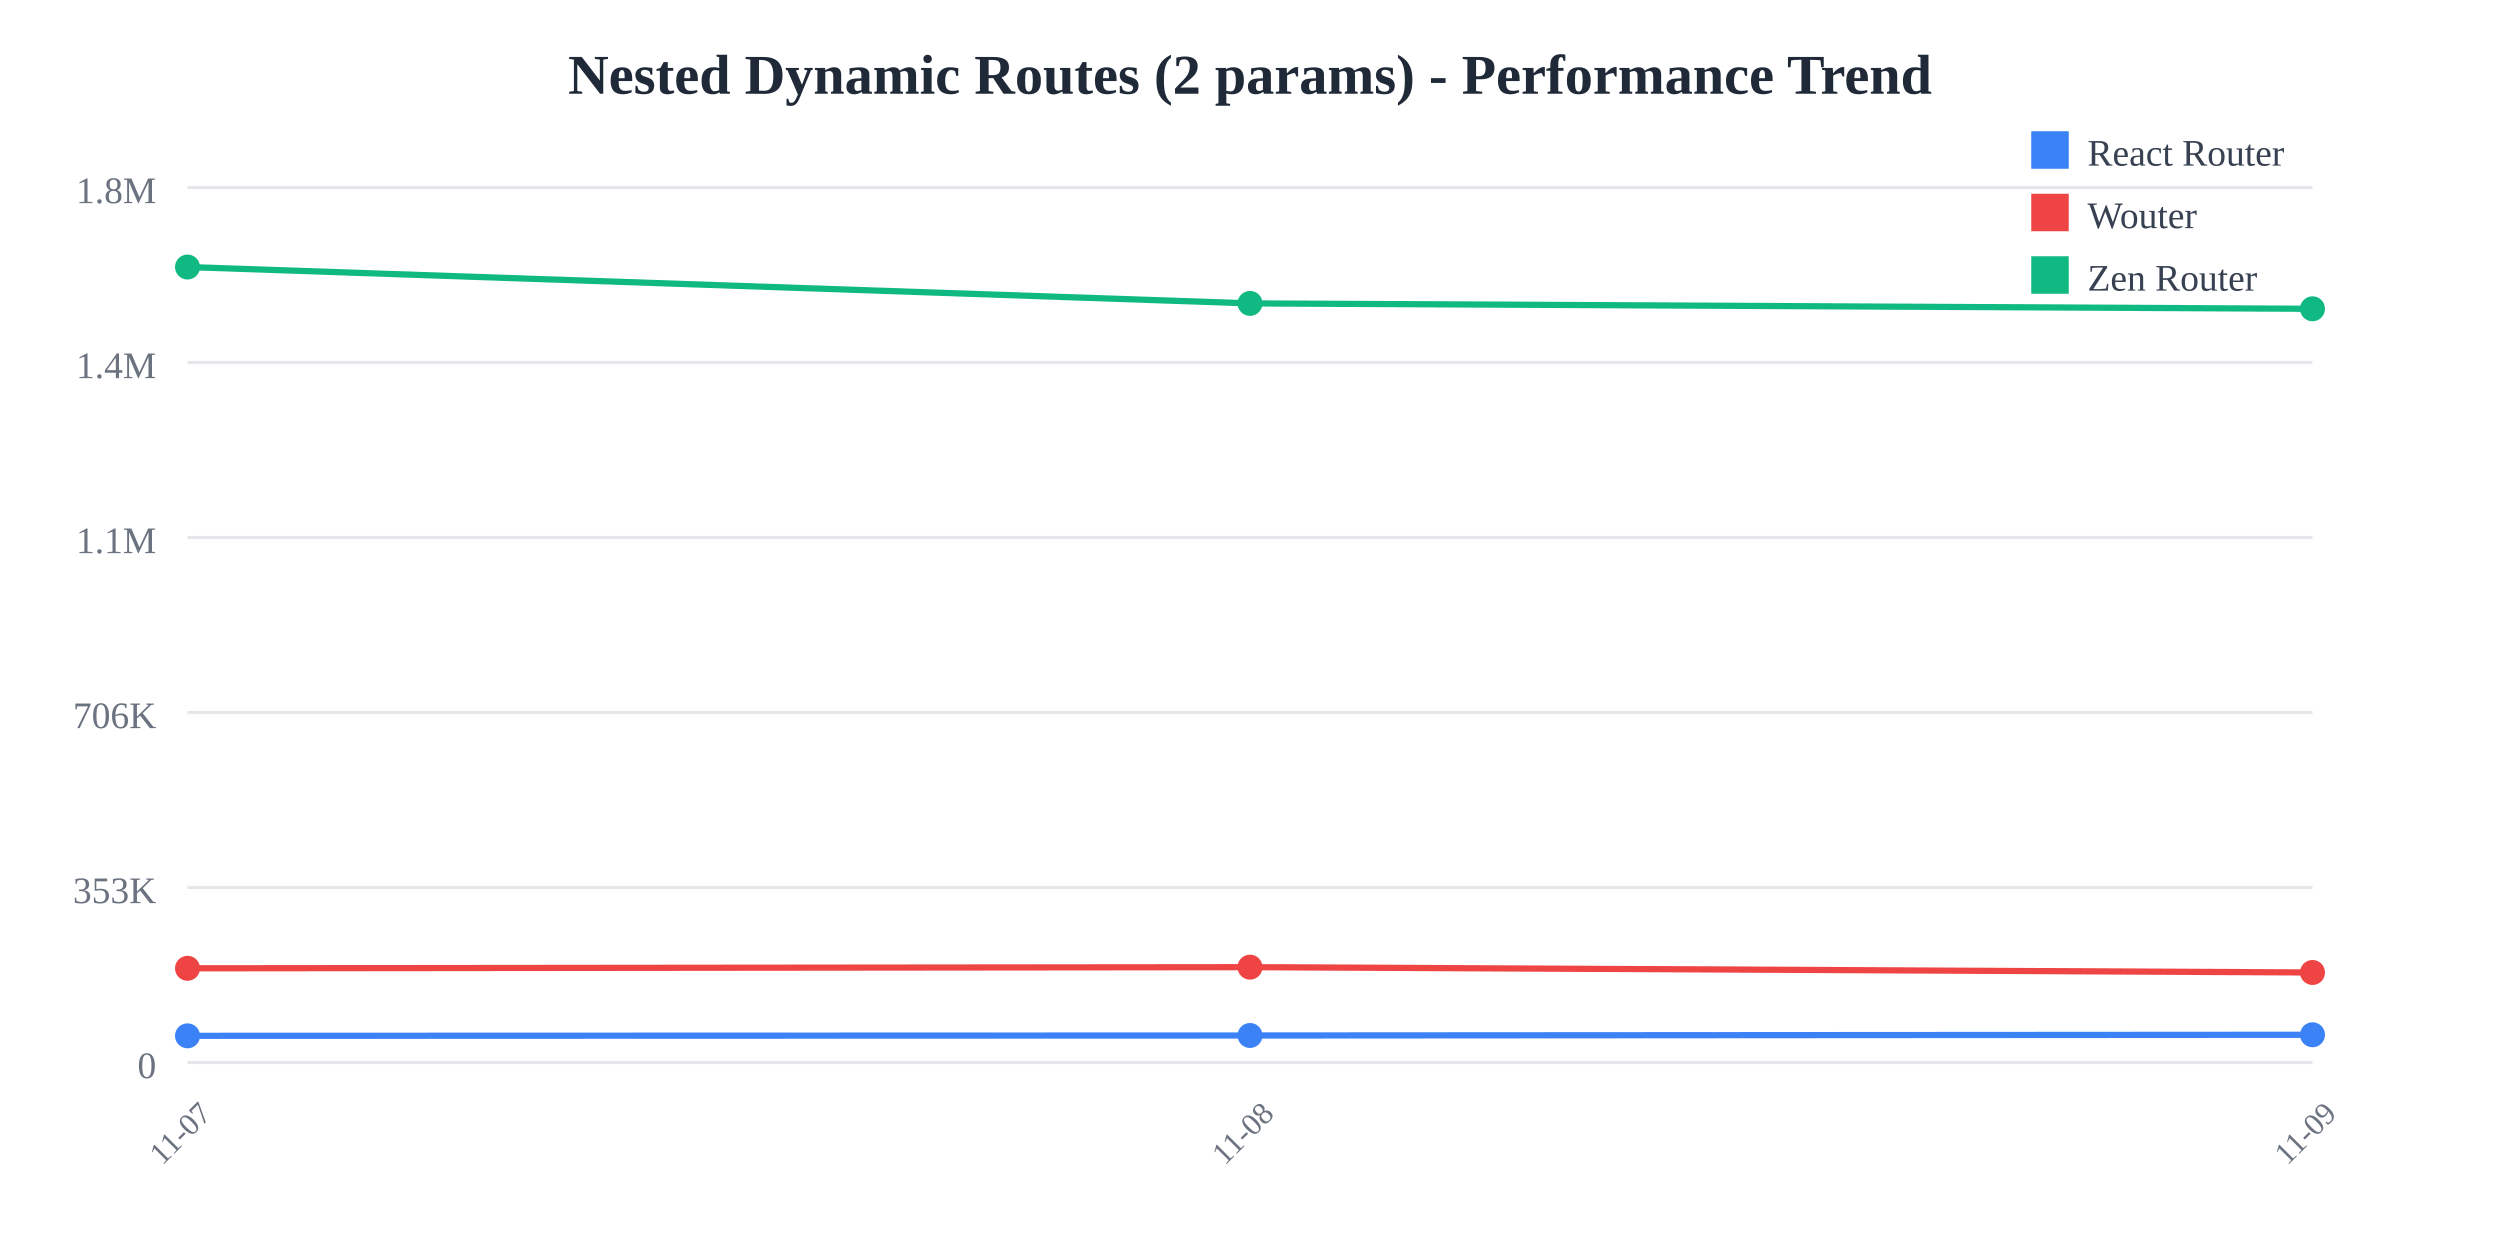
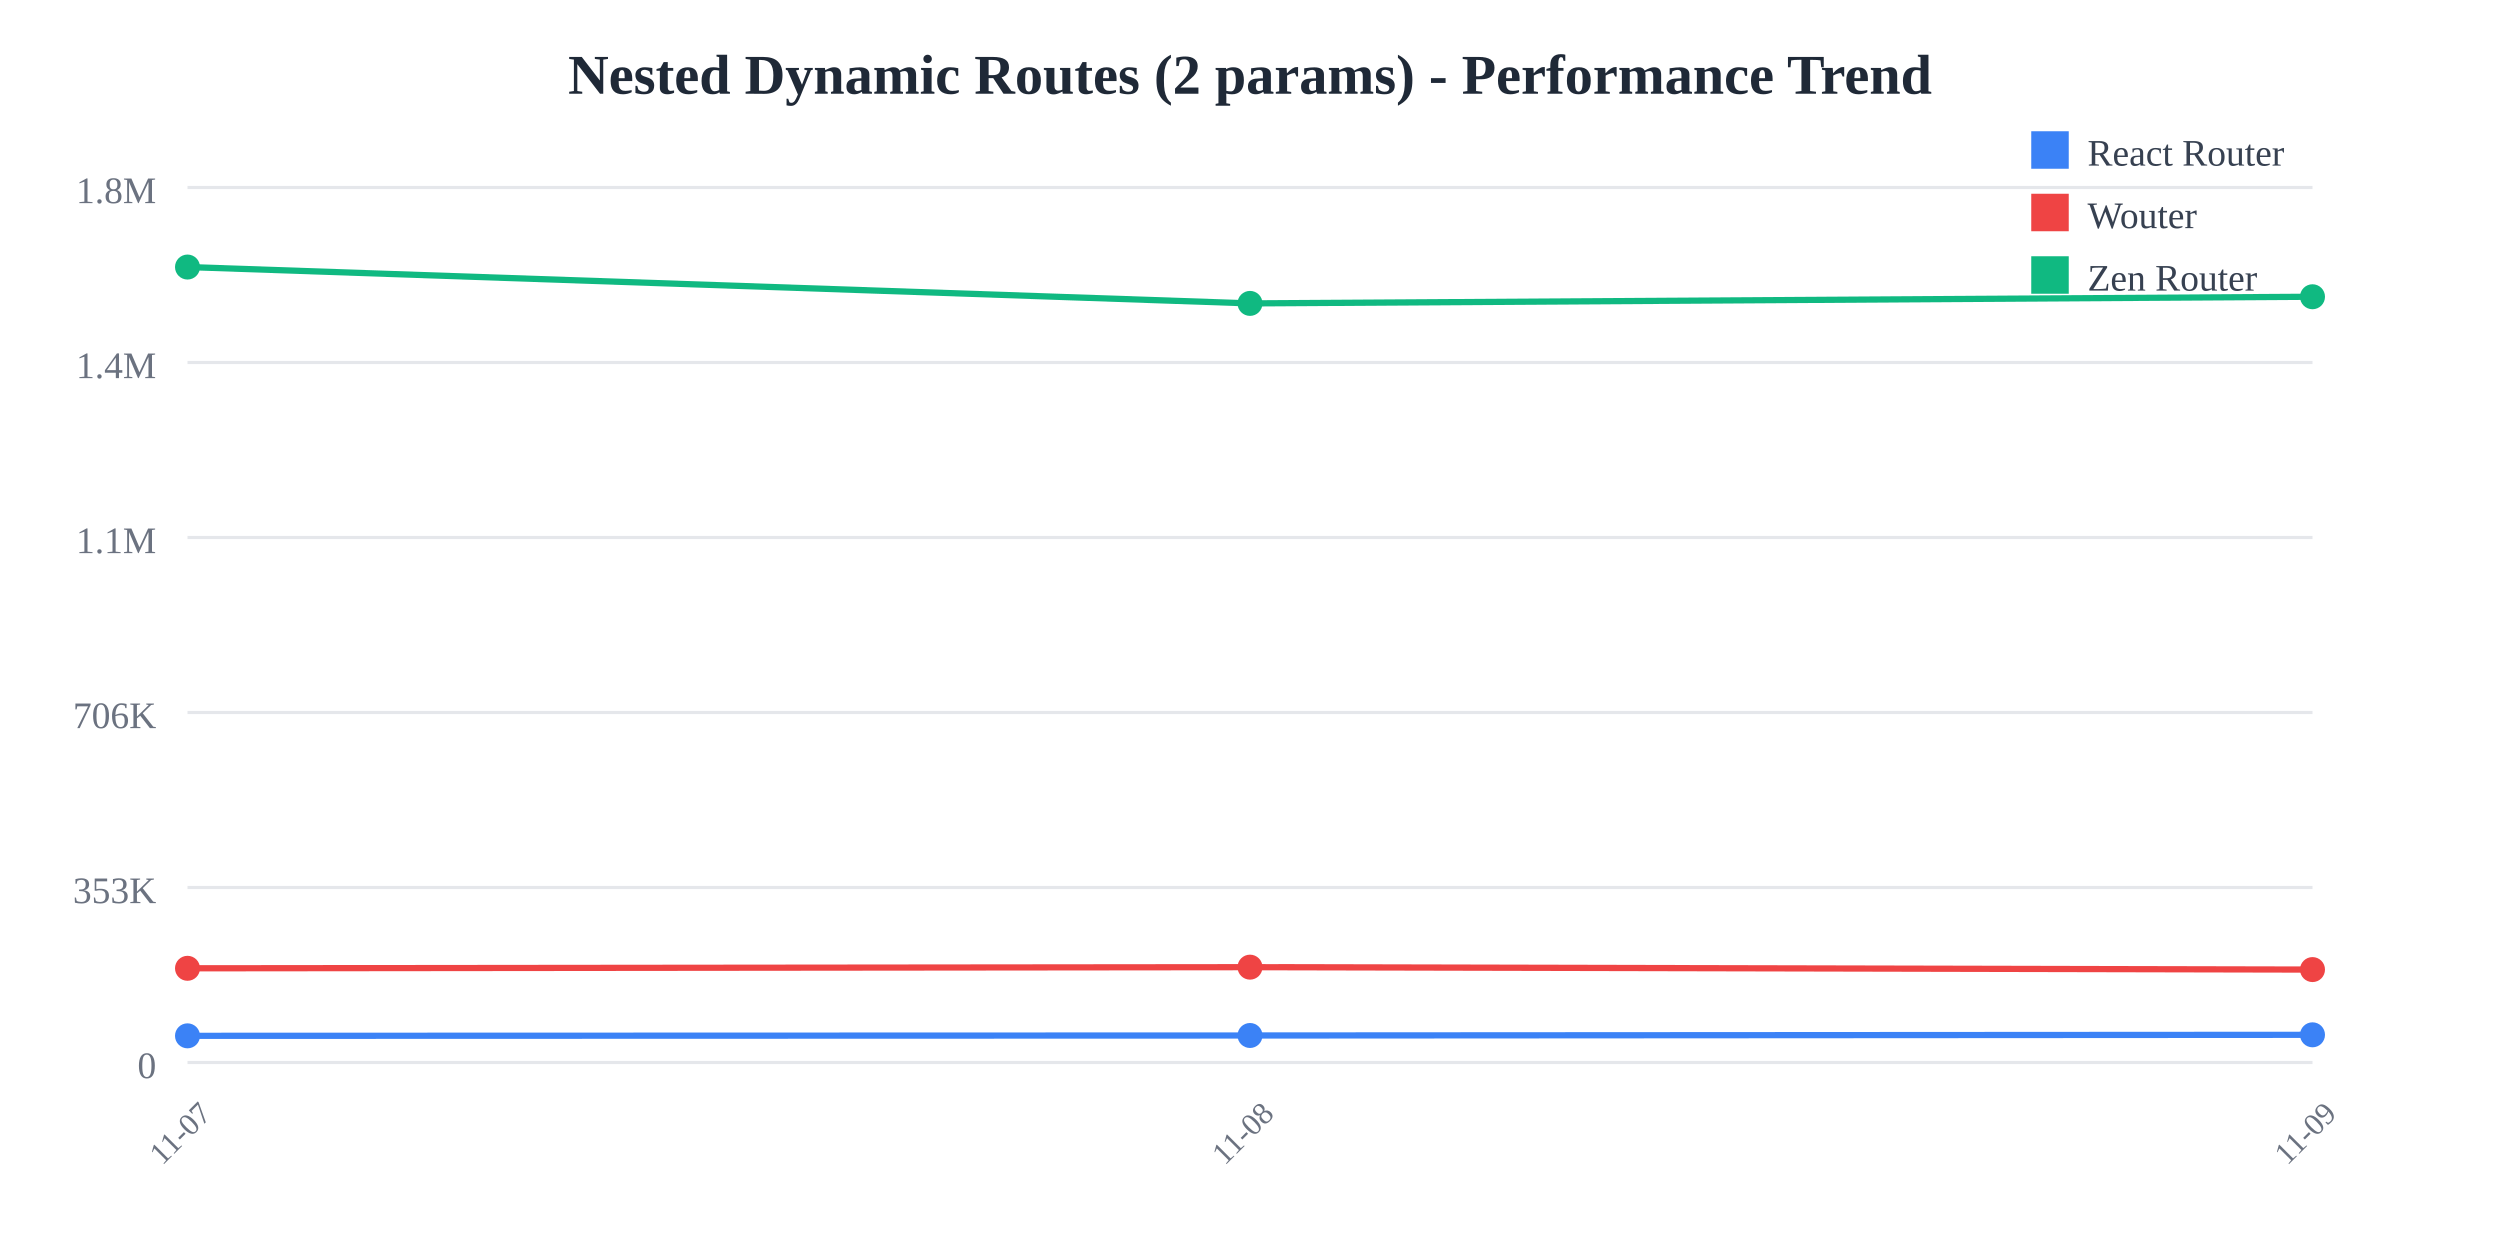
<svg xmlns="http://www.w3.org/2000/svg" width="800" height="400">
  <rect width="800" height="400" fill="white" />
  <text x="400" y="30" text-anchor="middle" font-size="18" font-weight="bold" fill="#1f2937">
    Nested Dynamic Routes (2 params) - Performance Trend
  </text>
  <line x1="60" y1="60" x2="740" y2="60" stroke="#e5e7eb" stroke-width="1" />
  <text x="50" y="65" text-anchor="end" font-size="12" fill="#6b7280">
    1.8M
  </text>
  <line x1="60" y1="116" x2="740" y2="116" stroke="#e5e7eb" stroke-width="1" />
  <text x="50" y="121" text-anchor="end" font-size="12" fill="#6b7280">
    1.4M
  </text>
  <line x1="60" y1="172" x2="740" y2="172" stroke="#e5e7eb" stroke-width="1" />
  <text x="50" y="177" text-anchor="end" font-size="12" fill="#6b7280">
    1.1M
  </text>
  <line x1="60" y1="228" x2="740" y2="228" stroke="#e5e7eb" stroke-width="1" />
  <text x="50" y="233" text-anchor="end" font-size="12" fill="#6b7280">
    706K
  </text>
  <line x1="60" y1="284" x2="740" y2="284" stroke="#e5e7eb" stroke-width="1" />
  <text x="50" y="289" text-anchor="end" font-size="12" fill="#6b7280">
    353K
  </text>
  <line x1="60" y1="340" x2="740" y2="340" stroke="#e5e7eb" stroke-width="1" />
  <text x="50" y="345" text-anchor="end" font-size="12" fill="#6b7280">
    0
  </text>
  <text x="60" y="365" text-anchor="middle" font-size="10" fill="#6b7280" transform="rotate(-45, 60, 365)">
    11-07
  </text>
  <text x="400" y="365" text-anchor="middle" font-size="10" fill="#6b7280" transform="rotate(-45, 400, 365)">
    11-08
  </text>
  <text x="740" y="365" text-anchor="middle" font-size="10" fill="#6b7280" transform="rotate(-45, 740, 365)">
    11-09
  </text>
-   <polyline points="60,331.467 400,331.357 740,331.126" fill="none" stroke="#3b82f6" stroke-width="2" />
+   <polyline points="60,331.467 400,331.357 740,331.141" fill="none" stroke="#3b82f6" stroke-width="2" />
  <circle cx="60" cy="331.467" r="4" fill="#3b82f6" />
  <circle cx="400" cy="331.357" r="4" fill="#3b82f6" />
-   <circle cx="740" cy="331.126" r="4" fill="#3b82f6" />
-   <polyline points="60,309.857 400,309.49 740,311.194" fill="none" stroke="#ef4444" stroke-width="2" />
+   <circle cx="740" cy="331.141" r="4" fill="#3b82f6" />
+   <polyline points="60,309.857 400,309.49 740,310.265" fill="none" stroke="#ef4444" stroke-width="2" />
  <circle cx="60" cy="309.857" r="4" fill="#ef4444" />
  <circle cx="400" cy="309.49" r="4" fill="#ef4444" />
-   <circle cx="740" cy="311.194" r="4" fill="#ef4444" />
-   <polyline points="60,85.455 400,97.087 740,98.815" fill="none" stroke="#10b981" stroke-width="2" />
+   <circle cx="740" cy="310.265" r="4" fill="#ef4444" />
+   <polyline points="60,85.455 400,97.087 740,94.961" fill="none" stroke="#10b981" stroke-width="2" />
  <circle cx="60" cy="85.455" r="4" fill="#10b981" />
  <circle cx="400" cy="97.087" r="4" fill="#10b981" />
-   <circle cx="740" cy="98.815" r="4" fill="#10b981" />
+   <circle cx="740" cy="94.961" r="4" fill="#10b981" />
  <rect x="650" y="42" width="12" height="12" fill="#3b82f6" />
  <text x="668" y="53" font-size="12" fill="#374151">React Router</text>
  <rect x="650" y="62" width="12" height="12" fill="#ef4444" />
  <text x="668" y="73" font-size="12" fill="#374151">Wouter</text>
  <rect x="650" y="82" width="12" height="12" fill="#10b981" />
  <text x="668" y="93" font-size="12" fill="#374151">Zen Router</text>
</svg>
